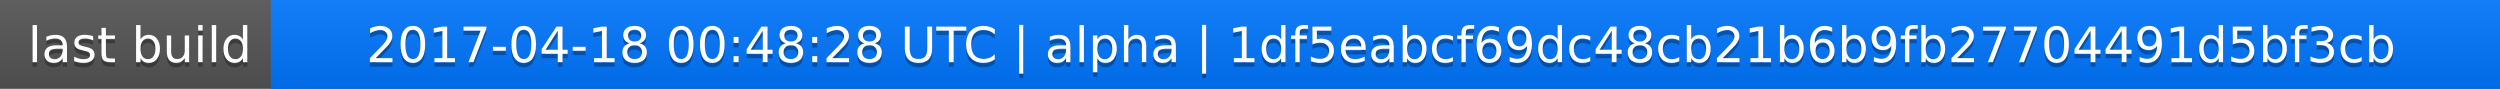
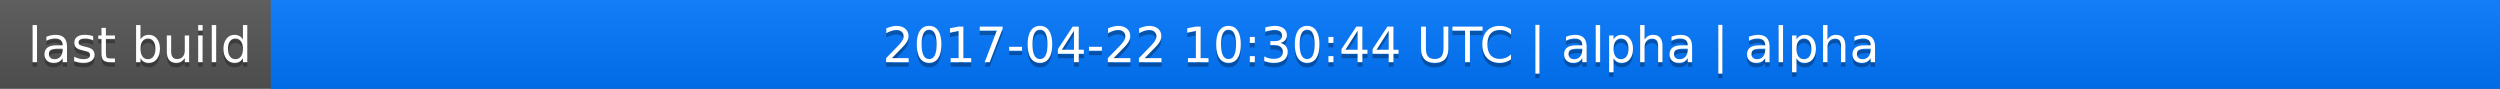
<svg xmlns="http://www.w3.org/2000/svg" width="563" height="20">
  <linearGradient id="a" x2="0" y2="100%">
    <stop offset="0" stop-color="#bbb" stop-opacity=".1" />
    <stop offset="1" stop-opacity=".1" />
  </linearGradient>
  <rect rx="0" width="563" height="20" fill="#555" />
  <rect rx="0" x="61" width="502" height="20" fill="#07f" />
  <path fill="#07f" d="M61 0h4v20h-4z" />
  <rect rx="0" width="563" height="20" fill="url(#a)" />
  <g fill="#fff" text-anchor="middle" font-family="DejaVu Sans,Verdana,Geneva,sans-serif" font-size="11">
    <text x="31.5" y="15" fill="#010101" fill-opacity=".3">last build</text>
    <text x="31.5" y="14">last build</text>
-     <text x="311" y="15" fill="#010101" fill-opacity=".3">2017-04-18 00:48:28 UTC | alpha | 1df5eabcf69dc48cb21b6b9fb27704491d5bf3cb</text>
-     <text x="311" y="14">2017-04-18 00:48:28 UTC | alpha | 1df5eabcf69dc48cb21b6b9fb27704491d5bf3cb</text>
+     <text x="311" y="15" fill="#010101" fill-opacity=".3">2017-04-22 10:30:44 UTC | alpha | alpha</text>
+     <text x="311" y="14">2017-04-22 10:30:44 UTC | alpha | alpha</text>
  </g>
</svg>
